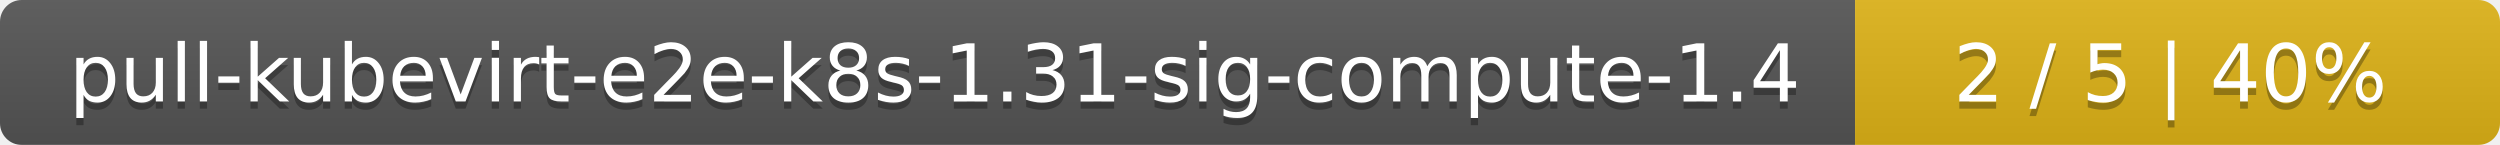
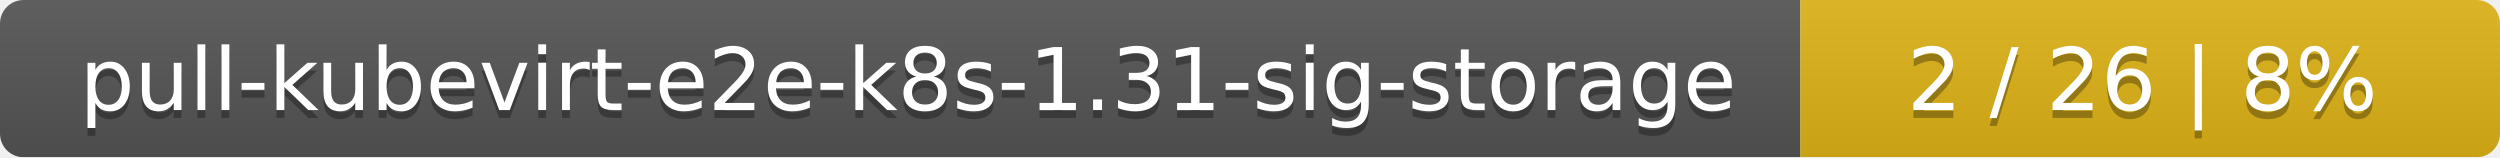
- <svg xmlns="http://www.w3.org/2000/svg" width="345" height="20">
+ <svg xmlns="http://www.w3.org/2000/svg" width="318" height="20">
  <linearGradient id="smooth" x2="0" y2="100%">
    <stop offset="0" stop-color="#bbb" stop-opacity=".1" />
    <stop offset="1" stop-opacity=".1" />
  </linearGradient>
  <mask id="round">
-     <rect width="345" height="20" rx="3" fill="#fff" />
+     <rect width="318" height="20" rx="3" fill="#fff" />
  </mask>
  <g mask="url(#round)">
-     <rect width="256" height="20" fill="#555" />
-     <rect x="256" width="89" height="20" fill="#dfb317" />
-     <rect width="345" height="20" fill="url(#smooth)" />
+     <rect width="229" height="20" fill="#555" />
+     <rect x="229" width="89" height="20" fill="#dfb317" />
+     <rect width="318" height="20" fill="url(#smooth)" />
  </g>
  <g fill="#fff" text-anchor="middle" font-family="DejaVu Sans,Verdana,Geneva,sans-serif" font-size="11">
-     <text x="129" y="15" fill="#010101" fill-opacity=".3">pull-kubevirt-e2e-k8s-1.31-sig-compute-1.4</text>
-     <text x="129" y="14">pull-kubevirt-e2e-k8s-1.31-sig-compute-1.4</text>
-     <text x="299.5" y="15" fill="#010101" fill-opacity=".3">2 / 5    |    40%</text>
-     <text x="299.5" y="14">2 / 5    |    40%</text>
+     <text x="115.5" y="15" fill="#010101" fill-opacity=".3">pull-kubevirt-e2e-k8s-1.31-sig-storage</text>
+     <text x="115.5" y="14">pull-kubevirt-e2e-k8s-1.31-sig-storage</text>
+     <text x="272.5" y="15" fill="#010101" fill-opacity=".3">2 / 26    |    8%</text>
+     <text x="272.5" y="14">2 / 26    |    8%</text>
  </g>
</svg>
